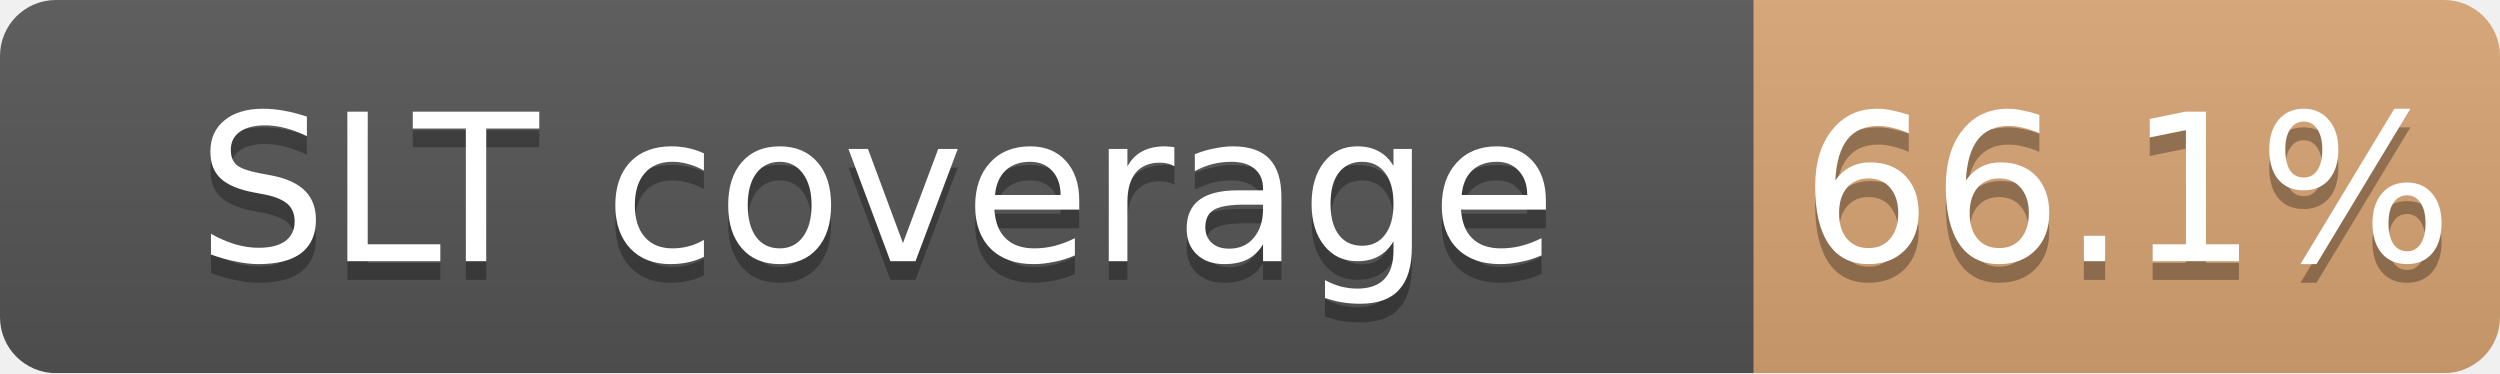
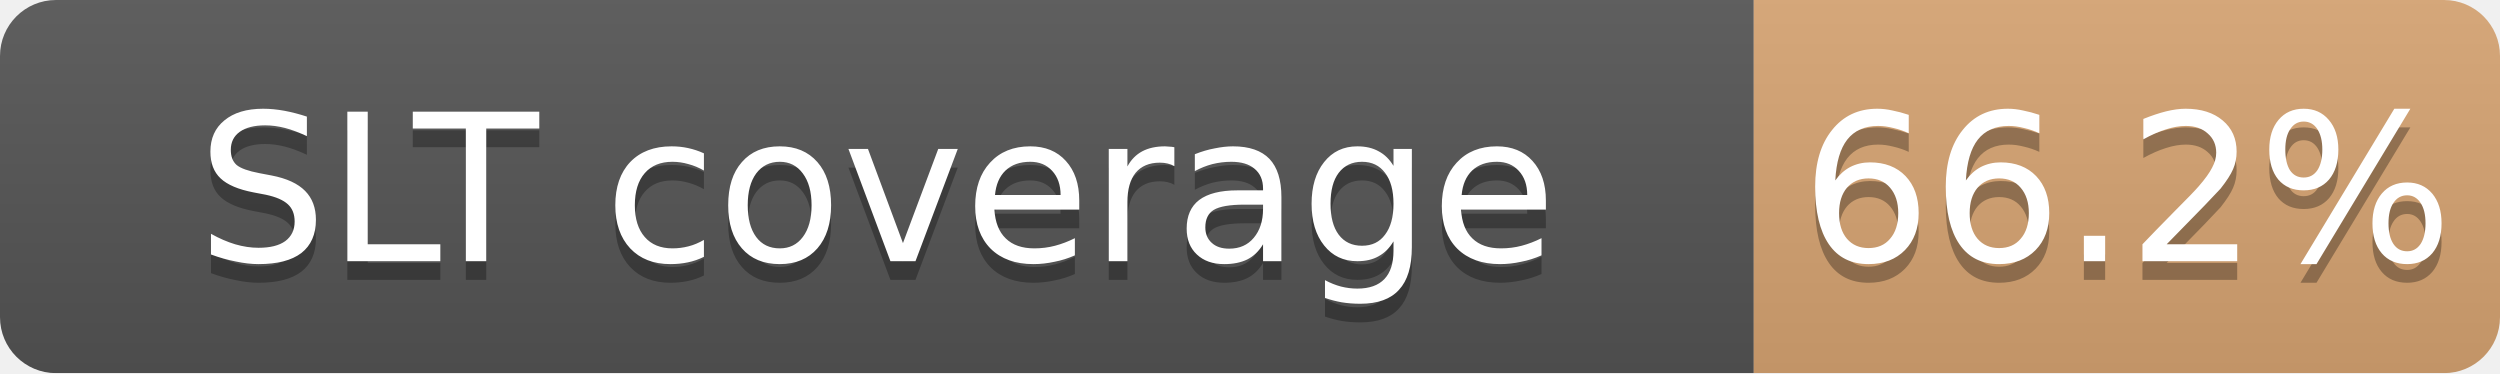
<svg xmlns="http://www.w3.org/2000/svg" width="134" height="20">
  <linearGradient id="b" x2="0" y2="100%">
    <stop offset="0" stop-color="#bbb" stop-opacity=".1" />
    <stop offset="1" stop-opacity=".1" />
  </linearGradient>
  <mask id="a">
    <rect width="134" height="20" rx="3" fill="#fff" />
  </mask>
  <g mask="url(#a)">
    <path fill="#555" d="M0 0h94v20H0z" />
    <path fill="#CD7F32" fill-opacity="0.66" d="M94 0h40v20H94z" />
    <path fill="url(#b)" d="M0 0h134v20H0z" />
  </g>
  <g fill="#fff" text-anchor="middle" font-family="DejaVu Sans,Verdana,Geneva,sans-serif" font-size="11">
    <text x="47.0" y="15" fill="#010101" fill-opacity=".3">SLT coverage</text>
    <text x="47.0" y="14">SLT coverage</text>
-     <text x="114.0" y="15" fill="#010101" fill-opacity=".3">66.1%</text>
-     <text x="114.0" y="14">66.1%</text>
+     <text x="114.0" y="15" fill="#010101" fill-opacity=".3">66.2%</text>
+     <text x="114.0" y="14">66.2%</text>
  </g>
</svg>
